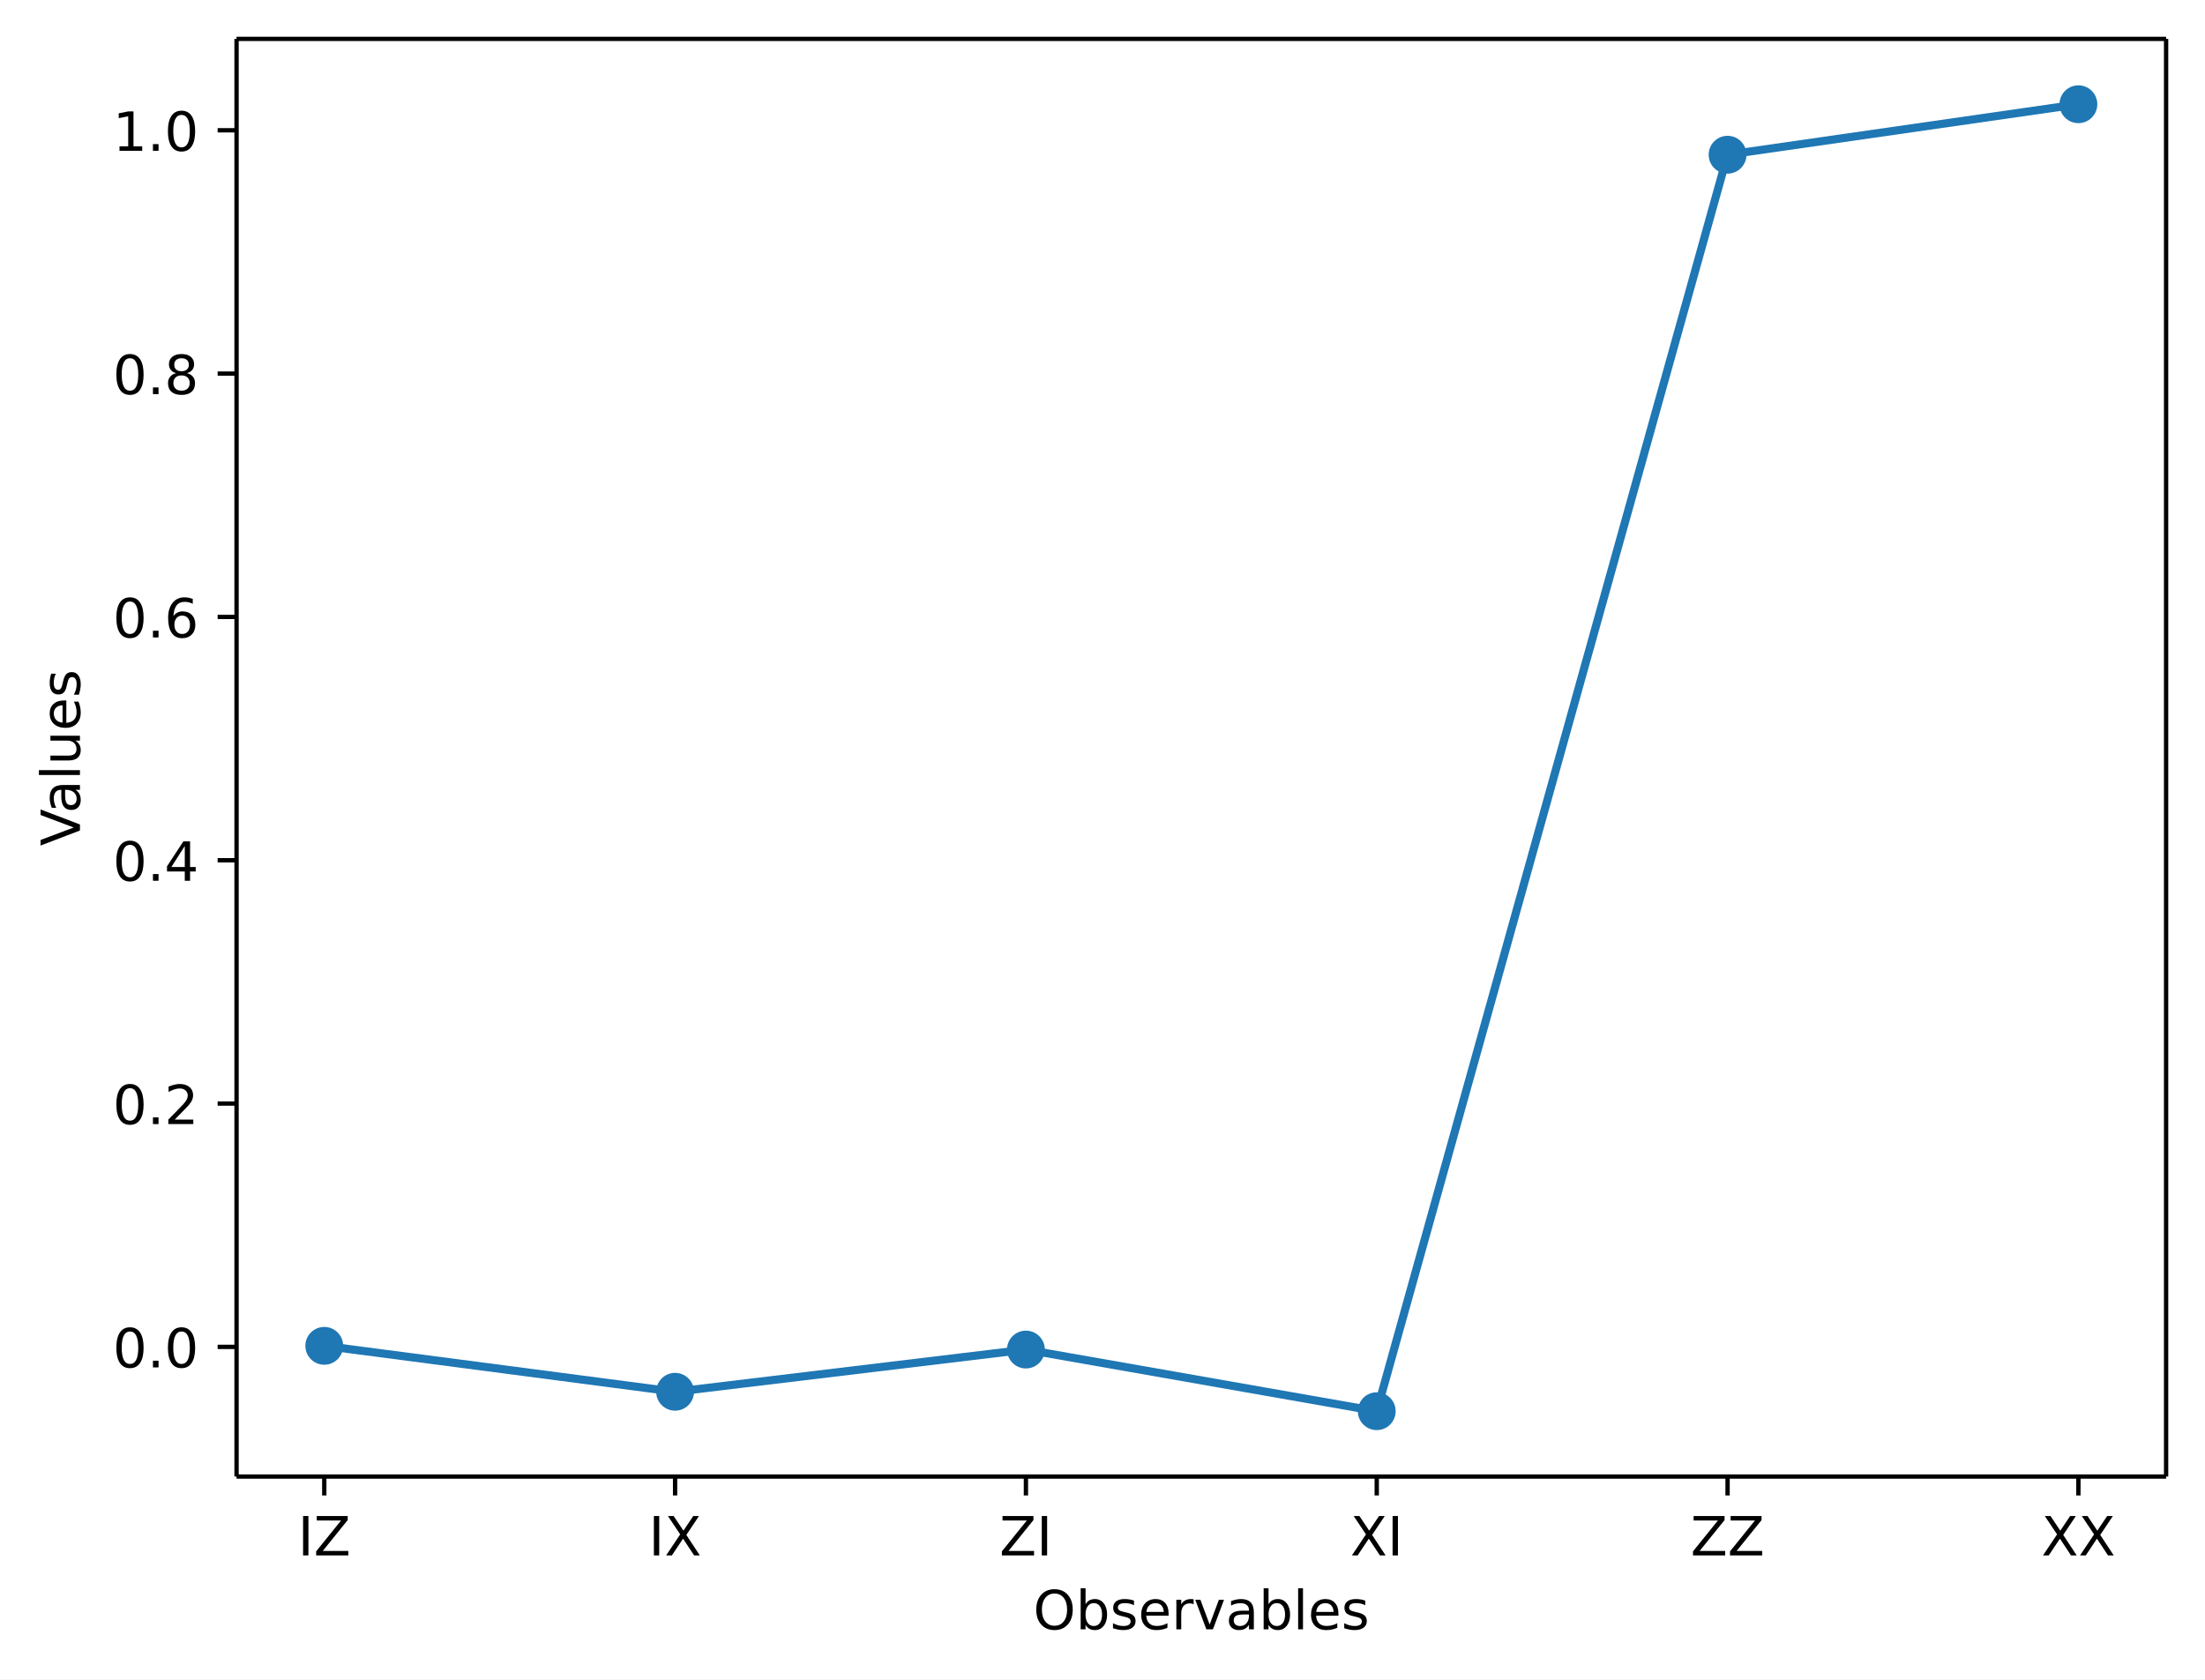
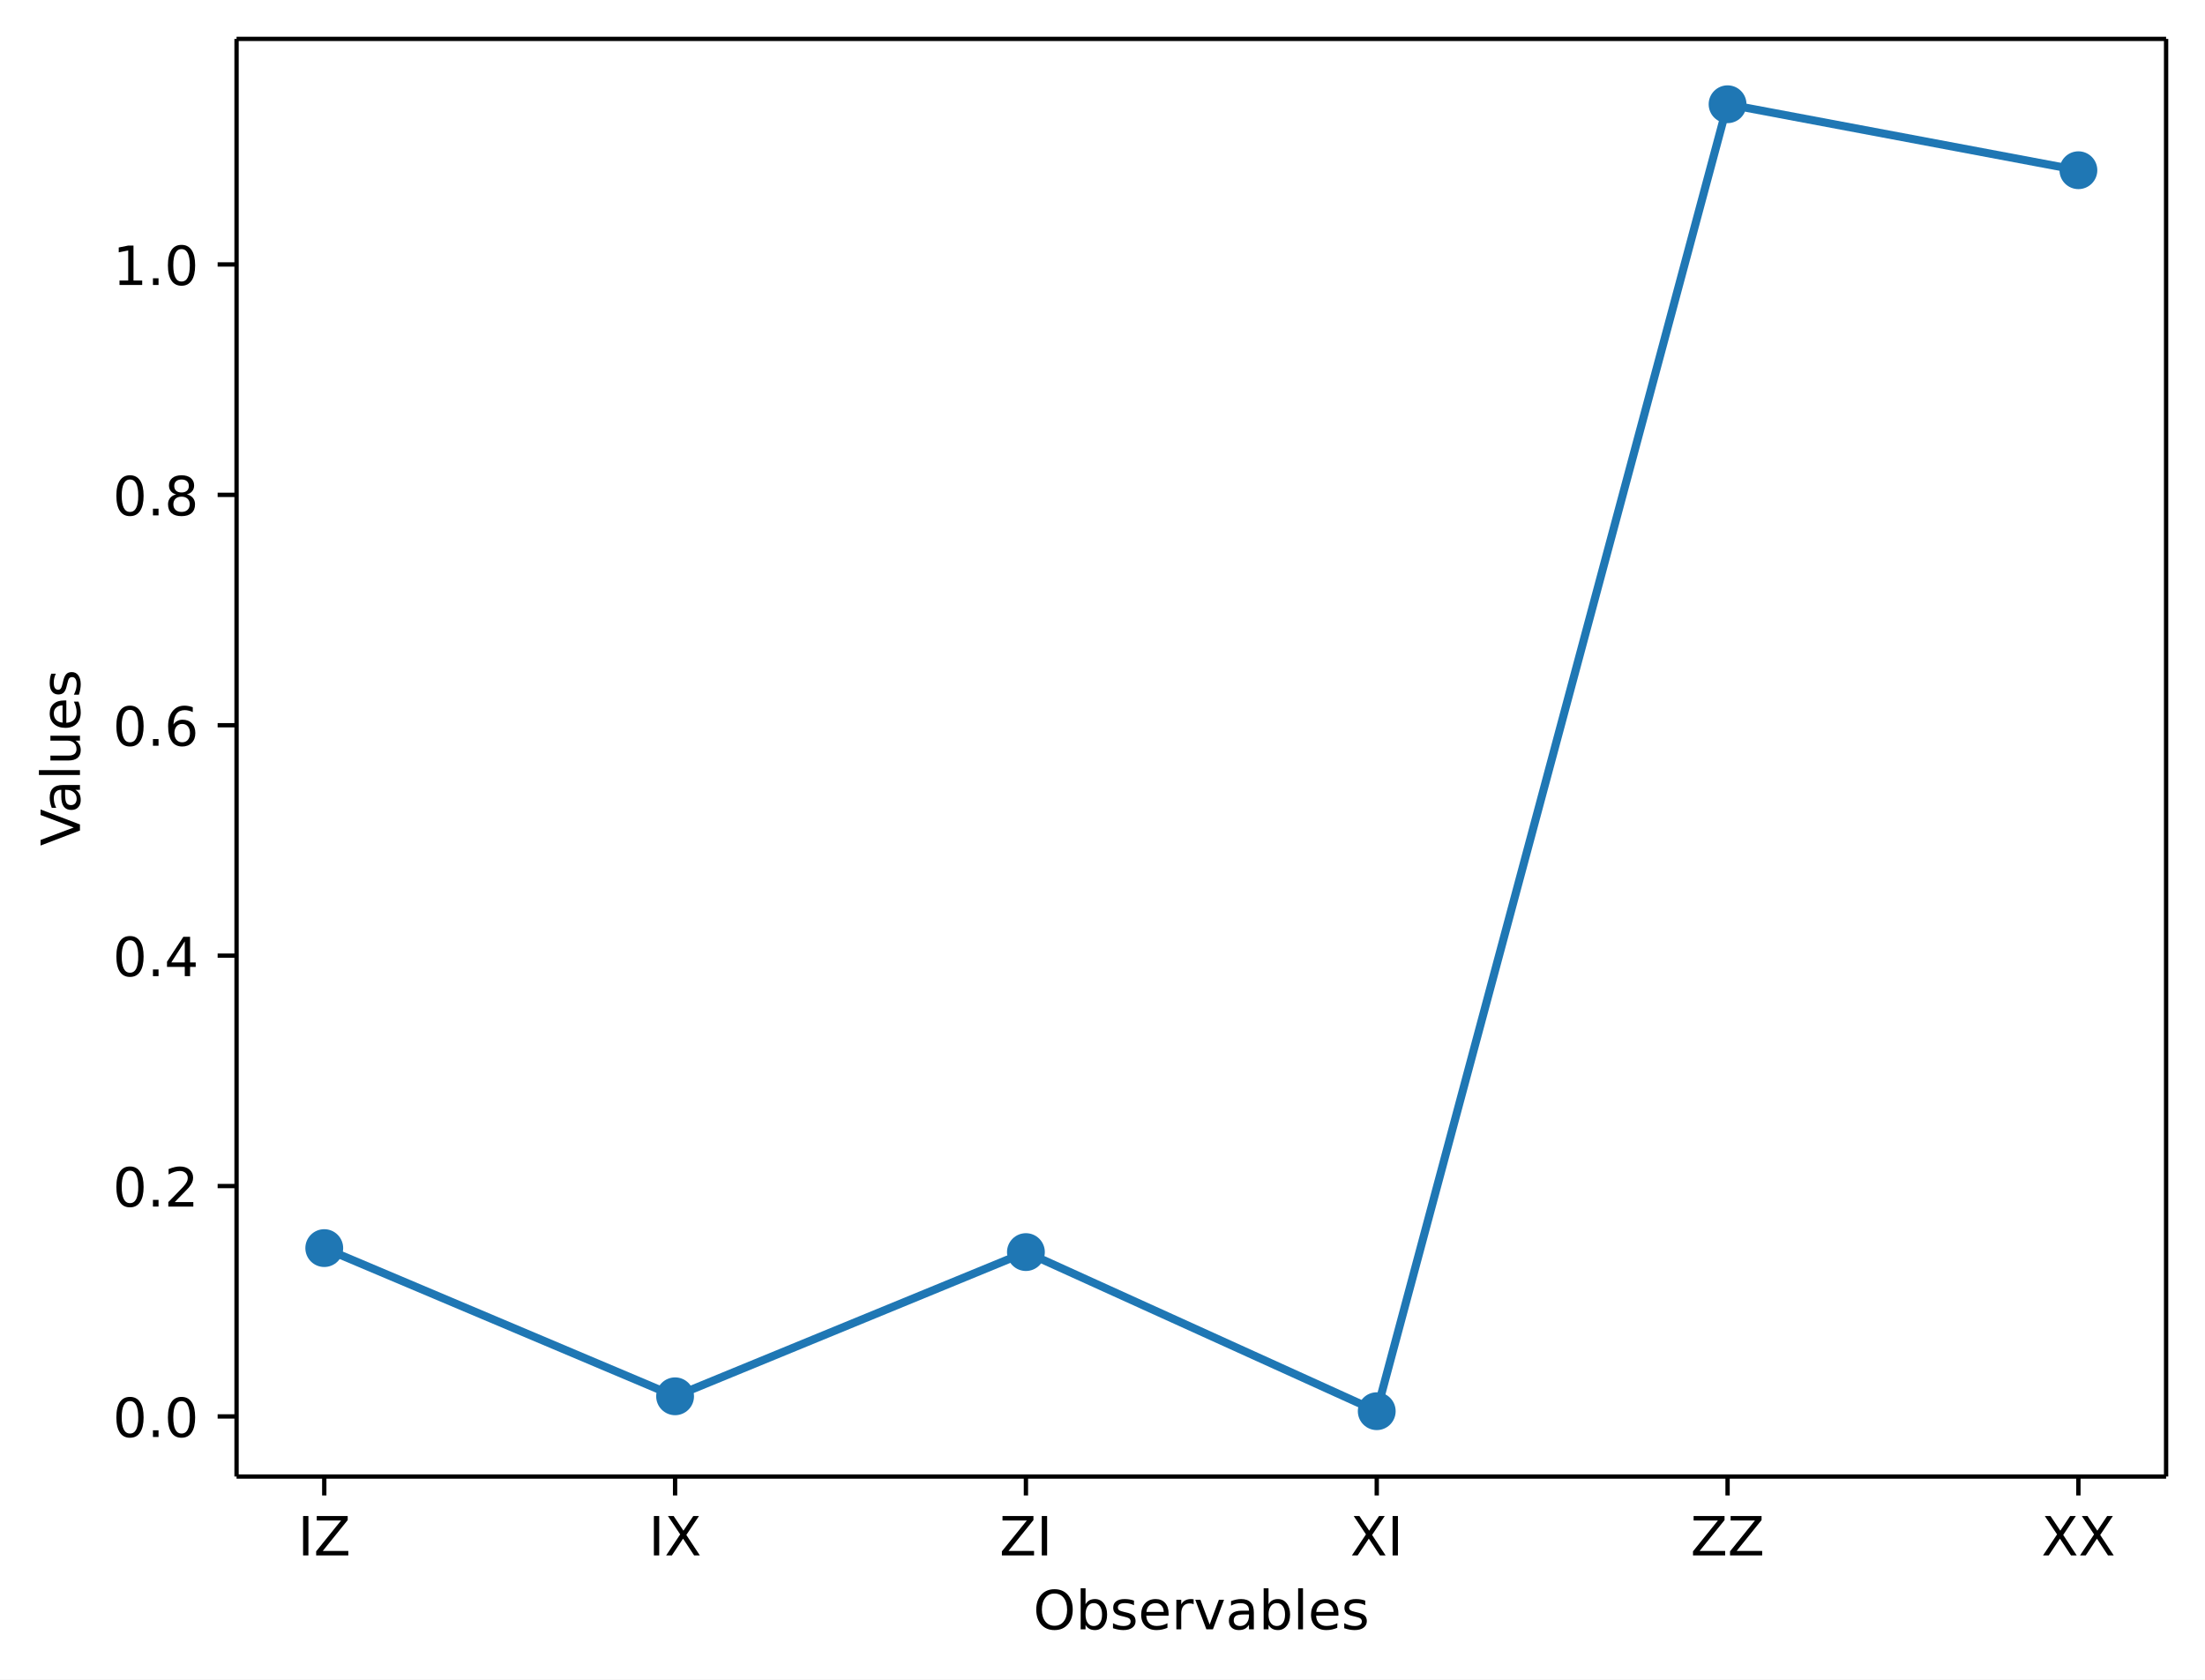
<svg xmlns="http://www.w3.org/2000/svg" xmlns:xlink="http://www.w3.org/1999/xlink" width="408.1pt" height="310.87pt" version="1.1" viewBox="0 0 408.1 310.87">
  <defs>
    <style type="text/css">*{stroke-linejoin: round; stroke-linecap: butt}</style>
  </defs>
  <path d="m0 310.87h408.1v-310.87h-408.1z" fill="#ffffff" />
  <path d="m43.781 273.31h357.12v-266.11h-357.12z" fill="#ffffff" />
  <defs>
    <path id="aa8ca3ffa9a" d="m0 0v3.5" stroke="#000000" stroke-width=".8" />
  </defs>
  <use x="60.014" y="273.312" stroke="#000000" stroke-width=".8" xlink:href="#aa8ca3ffa9a" />
  <g transform="translate(55.114 287.91) scale(.1 -.1)">
    <defs>
      <path id="DejaVuSans-49" transform="scale(.015625)" d="m628 4666h631v-4666h-631v4666z" />
      <path id="DejaVuSans-5a" transform="scale(.015625)" d="m359 4666h3666v-482l-2950-3653h3022v-531h-3809v481l2950 3653h-2879v532z" />
    </defs>
    <use xlink:href="#DejaVuSans-49" />
    <use transform="translate(29.492)" xlink:href="#DejaVuSans-5a" />
  </g>
  <use x="124.945" y="273.312" stroke="#000000" stroke-width=".8" xlink:href="#aa8ca3ffa9a" />
  <g transform="translate(120.04 287.91) scale(.1 -.1)">
    <defs>
      <path id="DejaVuSans-58" transform="scale(.015625)" d="m403 4666h678l1160-1735 1165 1735h678l-1500-2241 1600-2425h-678l-1312 1984-1322-1984h-681l1665 2491-1453 2175z" />
    </defs>
    <use xlink:href="#DejaVuSans-49" />
    <use transform="translate(29.492)" xlink:href="#DejaVuSans-58" />
  </g>
  <use x="189.876" y="273.312" stroke="#000000" stroke-width=".8" xlink:href="#aa8ca3ffa9a" />
  <g transform="translate(184.98 287.91) scale(.1 -.1)">
    <use xlink:href="#DejaVuSans-5a" />
    <use transform="translate(68.506)" xlink:href="#DejaVuSans-49" />
  </g>
  <use x="254.807" y="273.312" stroke="#000000" stroke-width=".8" xlink:href="#aa8ca3ffa9a" />
  <g transform="translate(249.91 287.91) scale(.1 -.1)">
    <use xlink:href="#DejaVuSans-58" />
    <use transform="translate(68.506)" xlink:href="#DejaVuSans-49" />
  </g>
  <use x="319.738" y="273.312" stroke="#000000" stroke-width=".8" xlink:href="#aa8ca3ffa9a" />
  <g transform="translate(312.89 287.91) scale(.1 -.1)">
    <use xlink:href="#DejaVuSans-5a" />
    <use transform="translate(68.506)" xlink:href="#DejaVuSans-5a" />
  </g>
  <use x="384.669" y="273.312" stroke="#000000" stroke-width=".8" xlink:href="#aa8ca3ffa9a" />
  <g transform="translate(377.82 287.91) scale(.1 -.1)">
    <use xlink:href="#DejaVuSans-58" />
    <use transform="translate(68.506)" xlink:href="#DejaVuSans-58" />
  </g>
  <g transform="translate(191.23 301.59) scale(.1 -.1)">
    <defs>
      <path id="DejaVuSans-4f" transform="scale(.015625)" d="m2522 4238q-688 0-1093-513-404-512-404-1397 0-881 404-1394 405-512 1093-512 687 0 1089 512 402 513 402 1394 0 885-402 1397-402 513-1089 513zm0 512q981 0 1568-658 588-658 588-1764 0-1103-588-1761-587-658-1568-658-984 0-1574 656-589 657-589 1763t589 1764q590 658 1574 658z" />
      <path id="DejaVuSans-62" transform="scale(.015625)" d="m3116 1747q0 634-261 995t-717 361q-457 0-718-361t-261-995 261-995 718-361q456 0 717 361t261 995zm-1957 1222q182 312 458 463 277 152 661 152 638 0 1036-506 399-506 399-1331t-399-1332q-398-506-1036-506-384 0-661 152-276 152-458 464v-525h-578v4863h578v-1894z" />
      <path id="DejaVuSans-73" transform="scale(.015625)" d="m2834 3397v-544q-243 125-506 187-262 63-544 63-428 0-642-131t-214-394q0-200 153-314t616-217l197-44q612-131 870-370t258-667q0-488-386-773-386-284-1061-284-281 0-586 55t-642 164v594q319-166 628-249 309-82 613-82 406 0 624 139 219 139 219 392 0 234-158 359-157 125-692 241l-200 47q-534 112-772 345-237 233-237 639 0 494 350 762 350 269 994 269 318 0 599-47 282-46 519-140z" />
      <path id="DejaVuSans-65" transform="scale(.015625)" d="m3597 1894v-281h-2644q38-594 358-905t892-311q331 0 642 81t618 244v-544q-310-131-635-200t-659-69q-838 0-1327 487-489 488-489 1320 0 859 464 1363 464 505 1252 505 706 0 1117-455 411-454 411-1235zm-575 169q-6 471-264 752-258 282-683 282-481 0-770-272t-333-766l2050 4z" />
      <path id="DejaVuSans-72" transform="scale(.015625)" d="m2631 2963q-97 56-211 82-114 27-251 27-488 0-749-317t-261-911v-1844h-578v3500h578v-544q182 319 472 473 291 155 707 155 59 0 131-8 72-7 159-23l3-590z" />
      <path id="DejaVuSans-76" transform="scale(.015625)" d="m191 3500h609l1094-2937 1094 2937h609l-1313-3500h-781l-1312 3500z" />
      <path id="DejaVuSans-61" transform="scale(.015625)" d="m2194 1759q-697 0-966-159t-269-544q0-306 202-486 202-179 548-179 479 0 768 339t289 901v128h-572zm1147 238v-1997h-575v531q-197-318-491-470t-719-152q-537 0-855 302-317 302-317 808 0 590 395 890 396 300 1180 300h807v57q0 397-261 614t-733 217q-300 0-585-72-284-72-546-216v532q315 122 612 182 297 61 578 61 760 0 1135-394 375-393 375-1193z" />
      <path id="DejaVuSans-6c" transform="scale(.015625)" d="m603 4863h575v-4863h-575v4863z" />
    </defs>
    <use xlink:href="#DejaVuSans-4f" />
    <use transform="translate(78.711)" xlink:href="#DejaVuSans-62" />
    <use transform="translate(142.19)" xlink:href="#DejaVuSans-73" />
    <use transform="translate(194.29)" xlink:href="#DejaVuSans-65" />
    <use transform="translate(255.81)" xlink:href="#DejaVuSans-72" />
    <use transform="translate(296.92)" xlink:href="#DejaVuSans-76" />
    <use transform="translate(356.1)" xlink:href="#DejaVuSans-61" />
    <use transform="translate(417.38)" xlink:href="#DejaVuSans-62" />
    <use transform="translate(480.86)" xlink:href="#DejaVuSans-6c" />
    <use transform="translate(508.64)" xlink:href="#DejaVuSans-65" />
    <use transform="translate(570.17)" xlink:href="#DejaVuSans-73" />
  </g>
  <defs>
    <path id="8ab080195b3" d="m0 0h-3.5" stroke="#000000" stroke-width=".8" />
  </defs>
-   <use x="43.781" y="249.313" stroke="#000000" stroke-width=".8" xlink:href="#8ab080195b3" />
-   <g transform="translate(20.878 253.11) scale(.1 -.1)">
+   <use x="43.781" y="262.188" stroke="#000000" stroke-width=".8" xlink:href="#8ab080195b3" />
+   <g transform="translate(20.878 265.99) scale(.1 -.1)">
    <defs>
      <path id="DejaVuSans-30" transform="scale(.015625)" d="m2034 4250q-487 0-733-480-245-479-245-1442 0-959 245-1439 246-480 733-480 491 0 736 480 246 480 246 1439 0 963-246 1442-245 480-736 480zm0 500q785 0 1199-621 414-620 414-1801 0-1178-414-1799-414-620-1199-620-784 0-1198 620-414 621-414 1799 0 1181 414 1801 414 621 1198 621z" />
      <path id="DejaVuSans-2e" transform="scale(.015625)" d="m684 794h660v-794h-660v794z" />
    </defs>
    <use xlink:href="#DejaVuSans-30" />
    <use transform="translate(63.623)" xlink:href="#DejaVuSans-2e" />
    <use transform="translate(95.41)" xlink:href="#DejaVuSans-30" />
  </g>
-   <use x="43.781" y="204.274" stroke="#000000" stroke-width=".8" xlink:href="#8ab080195b3" />
-   <g transform="translate(20.878 208.07) scale(.1 -.1)">
+   <use x="43.781" y="219.54" stroke="#000000" stroke-width=".8" xlink:href="#8ab080195b3" />
+   <g transform="translate(20.878 223.34) scale(.1 -.1)">
    <defs>
      <path id="DejaVuSans-32" transform="scale(.015625)" d="m1228 531h2203v-531h-2962v531q359 372 979 998 621 627 780 809 303 340 423 576 121 236 121 464 0 372-261 606-261 235-680 235-297 0-627-103-329-103-704-313v638q381 153 712 231 332 78 607 78 725 0 1156-363 431-362 431-968 0-288-108-546-107-257-392-607-78-91-497-524-418-433-1181-1211z" />
    </defs>
    <use xlink:href="#DejaVuSans-30" />
    <use transform="translate(63.623)" xlink:href="#DejaVuSans-2e" />
    <use transform="translate(95.41)" xlink:href="#DejaVuSans-32" />
  </g>
-   <use x="43.781" y="159.234" stroke="#000000" stroke-width=".8" xlink:href="#8ab080195b3" />
-   <g transform="translate(20.878 163.03) scale(.1 -.1)">
+   <use x="43.781" y="176.893" stroke="#000000" stroke-width=".8" xlink:href="#8ab080195b3" />
+   <g transform="translate(20.878 180.69) scale(.1 -.1)">
    <defs>
      <path id="DejaVuSans-34" transform="scale(.015625)" d="m2419 4116-1594-2491h1594v2491zm-166 550h794v-3041h666v-525h-666v-1100h-628v1100h-2106v609l1940 2957z" />
    </defs>
    <use xlink:href="#DejaVuSans-30" />
    <use transform="translate(63.623)" xlink:href="#DejaVuSans-2e" />
    <use transform="translate(95.41)" xlink:href="#DejaVuSans-34" />
  </g>
-   <use x="43.781" y="114.195" stroke="#000000" stroke-width=".8" xlink:href="#8ab080195b3" />
-   <g transform="translate(20.878 117.99) scale(.1 -.1)">
+   <use x="43.781" y="134.246" stroke="#000000" stroke-width=".8" xlink:href="#8ab080195b3" />
+   <g transform="translate(20.878 138.04) scale(.1 -.1)">
    <defs>
      <path id="DejaVuSans-36" transform="scale(.015625)" d="m2113 2584q-425 0-674-291-248-290-248-796 0-503 248-796 249-292 674-292t673 292q248 293 248 796 0 506-248 796-248 291-673 291zm1253 1979v-575q-238 112-480 171-242 60-480 60-625 0-955-422-329-422-376-1275 184 272 462 417 279 145 613 145 703 0 1111-427 408-426 408-1160 0-719-425-1154-425-434-1131-434-810 0-1238 620-428 621-428 1799 0 1106 525 1764t1409 658q238 0 480-47t505-140z" />
    </defs>
    <use xlink:href="#DejaVuSans-30" />
    <use transform="translate(63.623)" xlink:href="#DejaVuSans-2e" />
    <use transform="translate(95.41)" xlink:href="#DejaVuSans-36" />
  </g>
-   <use x="43.781" y="69.155" stroke="#000000" stroke-width=".8" xlink:href="#8ab080195b3" />
-   <g transform="translate(20.878 72.955) scale(.1 -.1)">
+   <use x="43.781" y="91.598" stroke="#000000" stroke-width=".8" xlink:href="#8ab080195b3" />
+   <g transform="translate(20.878 95.397) scale(.1 -.1)">
    <defs>
      <path id="DejaVuSans-38" transform="scale(.015625)" d="m2034 2216q-450 0-708-241-257-241-257-662 0-422 257-663 258-241 708-241t709 242q260 243 260 662 0 421-258 662-257 241-711 241zm-631 268q-406 100-633 378-226 279-226 679 0 559 398 884 399 325 1092 325 697 0 1094-325t397-884q0-400-227-679-226-278-629-378 456-106 710-416 255-309 255-755 0-679-414-1042-414-362-1186-362-771 0-1186 362-414 363-414 1042 0 446 256 755 257 310 713 416zm-231 997q0-362 226-565 227-203 636-203 407 0 636 203 230 203 230 565 0 363-230 566-229 203-636 203-409 0-636-203-226-203-226-566z" />
    </defs>
    <use xlink:href="#DejaVuSans-30" />
    <use transform="translate(63.623)" xlink:href="#DejaVuSans-2e" />
    <use transform="translate(95.41)" xlink:href="#DejaVuSans-38" />
  </g>
-   <use x="43.781" y="24.116" stroke="#000000" stroke-width=".8" xlink:href="#8ab080195b3" />
-   <g transform="translate(20.878 27.915) scale(.1 -.1)">
+   <use x="43.781" y="48.951" stroke="#000000" stroke-width=".8" xlink:href="#8ab080195b3" />
+   <g transform="translate(20.878 52.75) scale(.1 -.1)">
    <defs>
      <path id="DejaVuSans-31" transform="scale(.015625)" d="m794 531h1031v3560l-1122-225v575l1116 225h631v-4135h1031v-531h-2687v531z" />
    </defs>
    <use xlink:href="#DejaVuSans-31" />
    <use transform="translate(63.623)" xlink:href="#DejaVuSans-2e" />
    <use transform="translate(95.41)" xlink:href="#DejaVuSans-30" />
  </g>
  <g transform="translate(14.798 156.59) rotate(-90) scale(.1 -.1)">
    <defs>
      <path id="DejaVuSans-56" transform="scale(.015625)" d="m1831 0-1781 4666h659l1479-3928 1481 3928h656l-1778-4666h-716z" />
      <path id="DejaVuSans-75" transform="scale(.015625)" d="m544 1381v2119h575v-2097q0-497 193-746 194-248 582-248 465 0 735 297 271 297 271 810v1984h575v-3500h-575v538q-209-319-486-474-276-155-642-155-603 0-916 375-312 375-312 1097zm1447 2203z" />
    </defs>
    <use xlink:href="#DejaVuSans-56" />
    <use transform="translate(60.658)" xlink:href="#DejaVuSans-61" />
    <use transform="translate(121.94)" xlink:href="#DejaVuSans-6c" />
    <use transform="translate(149.72)" xlink:href="#DejaVuSans-75" />
    <use transform="translate(213.1)" xlink:href="#DejaVuSans-65" />
    <use transform="translate(274.62)" xlink:href="#DejaVuSans-73" />
  </g>
-   <path d="m60.014 249.12 64.931 8.503 64.931-7.815 64.931 11.411 64.931-232.58 64.931-9.342" clip-path="url(#ad151e343b8)" fill="none" stroke="#1f77b4" stroke-linecap="square" stroke-width="1.5" />
+   <path d="m60.014 231.03 64.931 27.431 64.931-26.693 64.931 29.451 64.931-241.92 64.931 12.213" clip-path="url(#ad151e343b8)" fill="none" stroke="#1f77b4" stroke-linecap="square" stroke-width="1.5" />
  <defs>
    <path id="b459fa79137" d="m0 3c0.796 0 1.559-0.316 2.121-0.879 0.563-0.563 0.879-1.326 0.879-2.121s-0.316-1.559-0.879-2.121c-0.563-0.563-1.326-0.879-2.121-0.879s-1.559 0.316-2.121 0.879c-0.563 0.563-0.879 1.326-0.879 2.121s0.316 1.559 0.879 2.121c0.563 0.563 1.326 0.879 2.121 0.879z" stroke="#1f77b4" />
  </defs>
  <g clip-path="url(#ad151e343b8)" fill="#1f77b4" stroke="#1f77b4">
-     <use x="60.014" y="249.117" xlink:href="#b459fa79137" />
-     <use x="124.945" y="257.62" xlink:href="#b459fa79137" />
-     <use x="189.876" y="249.805" xlink:href="#b459fa79137" />
+     <use x="60.014" y="231.027" xlink:href="#b459fa79137" />
+     <use x="124.945" y="258.458" xlink:href="#b459fa79137" />
+     <use x="189.876" y="231.765" xlink:href="#b459fa79137" />
    <use x="254.807" y="261.216" xlink:href="#b459fa79137" />
-     <use x="319.738" y="28.638" xlink:href="#b459fa79137" />
-     <use x="384.669" y="19.296" xlink:href="#b459fa79137" />
+     <use x="319.738" y="19.296" xlink:href="#b459fa79137" />
+     <use x="384.669" y="31.509" xlink:href="#b459fa79137" />
  </g>
  <path d="m43.781 273.31v-266.11" fill="none" stroke="#000000" stroke-linecap="square" stroke-width=".8" />
  <path d="m400.9 273.31v-266.11" fill="none" stroke="#000000" stroke-linecap="square" stroke-width=".8" />
  <path d="m43.781 273.31h357.12" fill="none" stroke="#000000" stroke-linecap="square" stroke-width=".8" />
  <path d="m43.781 7.2h357.12" fill="none" stroke="#000000" stroke-linecap="square" stroke-width=".8" />
  <defs>
    <clipPath id="ad151e343b8">
      <rect x="43.781" y="7.2" width="357.12" height="266.11" />
    </clipPath>
  </defs>
</svg>
